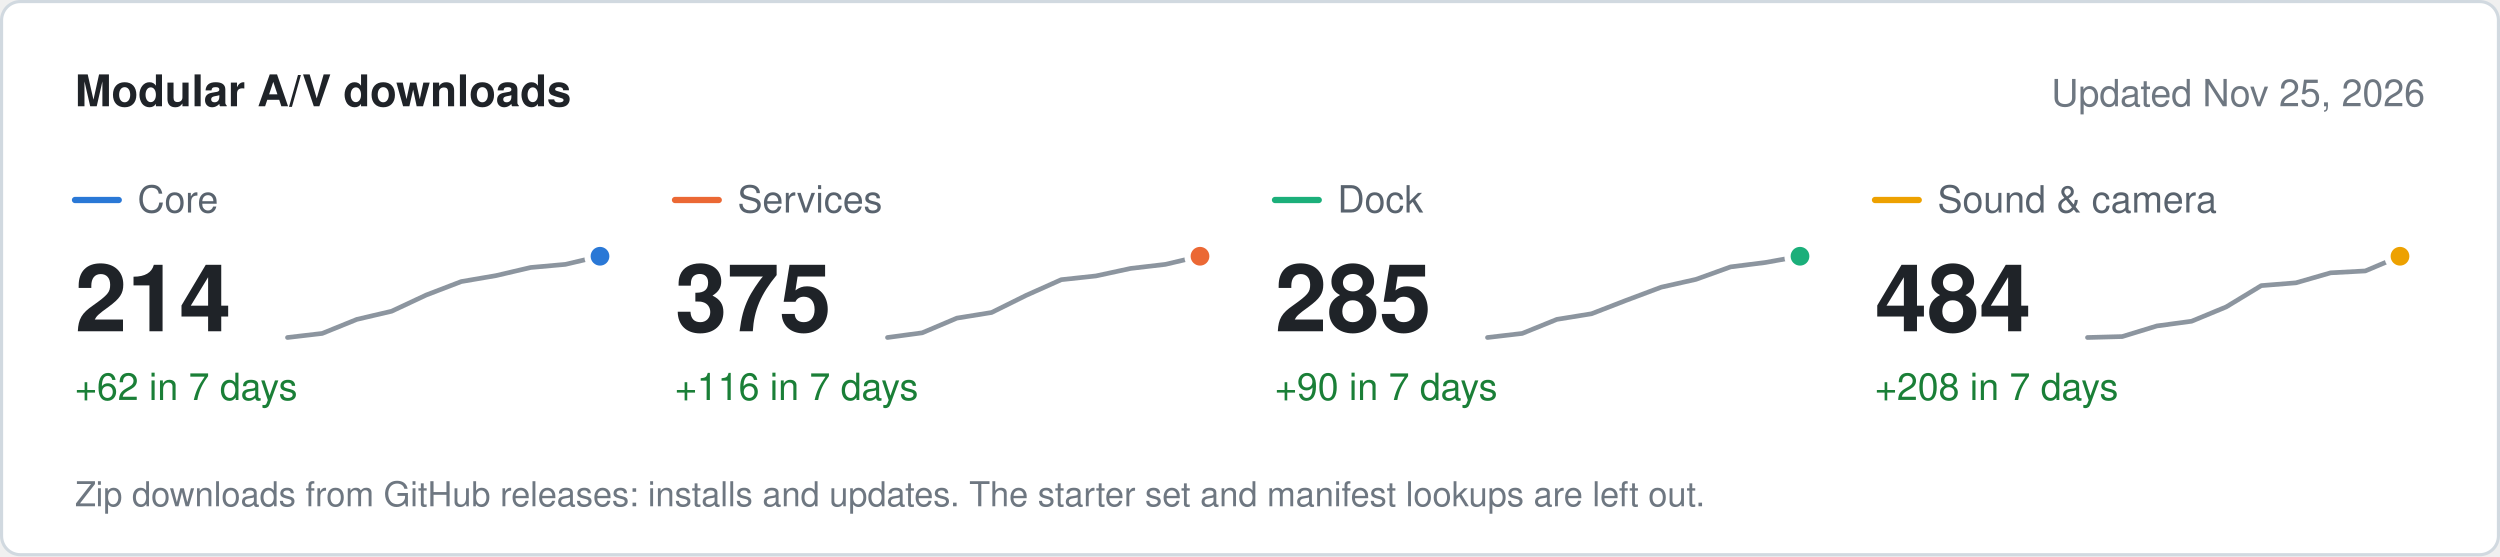
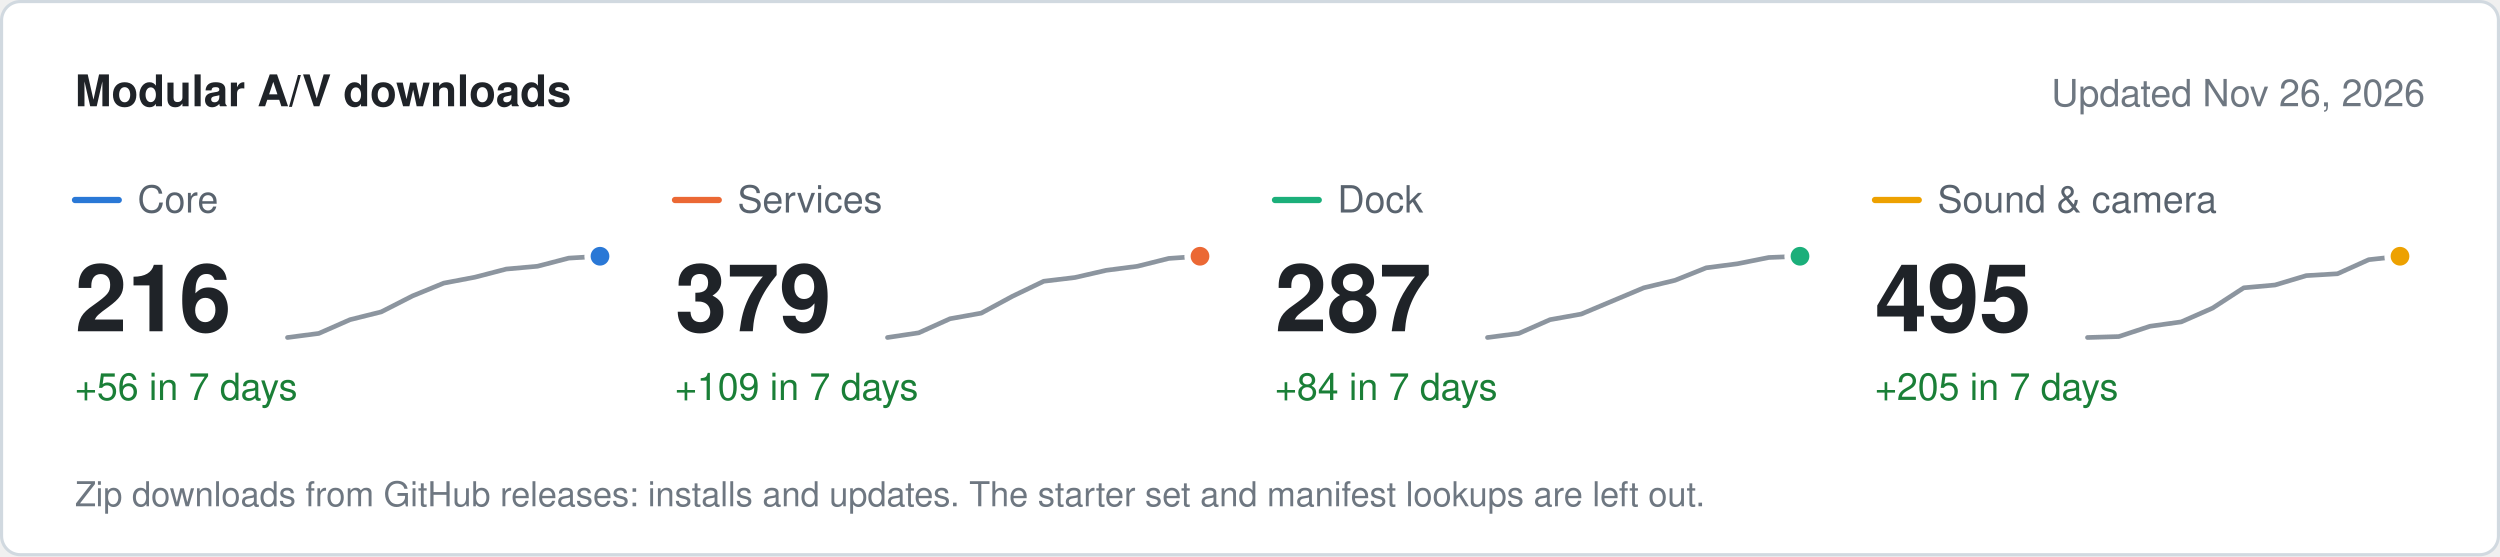
<svg xmlns="http://www.w3.org/2000/svg" width="800" height="178" viewBox="0 0 800 178" role="img" aria-label="Modular A/V downloads" font-family="system-ui, -apple-system, &quot;Segoe UI&quot;, Helvetica, Arial, sans-serif">
  <rect x="0.5" y="0.5" width="799" height="177" rx="6" fill="#ffffff" stroke="#d1d9e0" />
  <text x="24" y="34" font-size="14" fill="#1f2328" font-weight="600">Modular A/V downloads</text>
-   <text x="776" y="34" font-size="12" fill="#6e7781" text-anchor="end">Updated Nov 25, 2026</text>
+   <text x="776" y="34" font-size="12" fill="#6e7781" text-anchor="end">Updated Nov 26, 2026</text>
  <line x1="24" x2="38" y1="64" y2="64" stroke="#2a78d6" stroke-width="2" stroke-linecap="round" />
  <text x="44" y="68" font-size="12" fill="#59636e">Core</text>
-   <text x="24" y="106" font-size="30" fill="#1f2328" font-weight="600">214</text>
-   <text x="24" y="128" font-size="12" fill="#1a7f37">+62 in 7 days</text>
-   <path d="M92 108 L103.1 106.7 L114.2 102.2 L125.3 99.6 L136.4 94.4 L147.6 90.1 L158.7 88.2 L169.8 85.6 L180.9 84.6 L192 82" fill="none" stroke="#8c959f" stroke-width="1.5" stroke-linejoin="round" stroke-linecap="round" />
+   <text x="24" y="106" font-size="30" fill="#1f2328" font-weight="600">216</text>
+   <text x="24" y="128" font-size="12" fill="#1a7f37">+56 in 7 days</text>
+   <path d="M92 108 L102 106.7 L112 102.3 L122 99.8 L132 94.7 L142 90.6 L152 88.7 L162 86.1 L172 85.2 L182 82.6 L192 82" fill="none" stroke="#8c959f" stroke-width="1.5" stroke-linejoin="round" stroke-linecap="round" />
  <circle cx="192" cy="82" r="4" fill="#2a78d6" stroke="#ffffff" stroke-width="2" />
  <line x1="216" x2="230" y1="64" y2="64" stroke="#eb6834" stroke-width="2" stroke-linecap="round" />
  <text x="236" y="68" font-size="12" fill="#59636e">Services</text>
-   <text x="216" y="106" font-size="30" fill="#1f2328" font-weight="600">375</text>
-   <text x="216" y="128" font-size="12" fill="#1a7f37">+116 in 7 days</text>
-   <path d="M284 108 L295.1 106.5 L306.2 101.8 L317.3 100 L328.4 94.5 L339.6 89.5 L350.7 88.3 L361.8 85.9 L372.9 84.6 L384 82" fill="none" stroke="#8c959f" stroke-width="1.5" stroke-linejoin="round" stroke-linecap="round" />
+   <text x="216" y="106" font-size="30" fill="#1f2328" font-weight="600">379</text>
+   <text x="216" y="128" font-size="12" fill="#1a7f37">+109 in 7 days</text>
+   <path d="M284 108 L294 106.5 L304 102 L314 100.2 L324 94.8 L334 90 L344 88.8 L354 86.5 L364 85.2 L374 82.7 L384 82" fill="none" stroke="#8c959f" stroke-width="1.5" stroke-linejoin="round" stroke-linecap="round" />
  <circle cx="384" cy="82" r="4" fill="#eb6834" stroke="#ffffff" stroke-width="2" />
  <line x1="408" x2="422" y1="64" y2="64" stroke="#1baf7a" stroke-width="2" stroke-linecap="round" />
  <text x="428" y="68" font-size="12" fill="#59636e">Dock</text>
-   <text x="408" y="106" font-size="30" fill="#1f2328" font-weight="600">285</text>
-   <text x="408" y="128" font-size="12" fill="#1a7f37">+90 in 7 days</text>
-   <path d="M476 108 L487.1 106.7 L498.2 102.2 L509.3 100.4 L520.4 96.1 L531.6 91.9 L542.7 89.4 L553.8 85.4 L564.9 84 L576 82" fill="none" stroke="#8c959f" stroke-width="1.5" stroke-linejoin="round" stroke-linecap="round" />
+   <text x="408" y="106" font-size="30" fill="#1f2328" font-weight="600">287</text>
+   <text x="408" y="128" font-size="12" fill="#1a7f37">+84 in 7 days</text>
+   <path d="M476 108 L486 106.7 L496 102.3 L506 100.5 L516 96.3 L526 92.1 L536 89.7 L546 85.7 L556 84.4 L566 82.4 L576 82" fill="none" stroke="#8c959f" stroke-width="1.5" stroke-linejoin="round" stroke-linecap="round" />
  <circle cx="576" cy="82" r="4" fill="#1baf7a" stroke="#ffffff" stroke-width="2" />
  <line x1="600" x2="614" y1="64" y2="64" stroke="#eda100" stroke-width="2" stroke-linecap="round" />
  <text x="620" y="68" font-size="12" fill="#59636e">Sound &amp; camera</text>
-   <text x="600" y="106" font-size="30" fill="#1f2328" font-weight="600">484</text>
-   <text x="600" y="128" font-size="12" fill="#1a7f37">+208 in 7 days</text>
-   <path d="M668 108 L679.1 107.7 L690.2 104.3 L701.3 102.8 L712.4 98.2 L723.6 91.4 L734.7 90.5 L745.8 87.3 L756.9 86.7 L768 82" fill="none" stroke="#8c959f" stroke-width="1.5" stroke-linejoin="round" stroke-linecap="round" />
+   <text x="600" y="106" font-size="30" fill="#1f2328" font-weight="600">495</text>
+   <text x="600" y="128" font-size="12" fill="#1a7f37">+205 in 7 days</text>
+   <path d="M668 108 L678 107.7 L688 104.4 L698 103 L708 98.6 L718 92.1 L728 91.2 L738 88.2 L748 87.6 L758 83.1 L768 82" fill="none" stroke="#8c959f" stroke-width="1.5" stroke-linejoin="round" stroke-linecap="round" />
  <circle cx="768" cy="82" r="4" fill="#eda100" stroke="#ffffff" stroke-width="2" />
  <text x="24" y="162" font-size="11" fill="#6e7781">Zip downloads from GitHub releases: installs and updates. The starter set and manifest lookups are left out.</text>
</svg>
